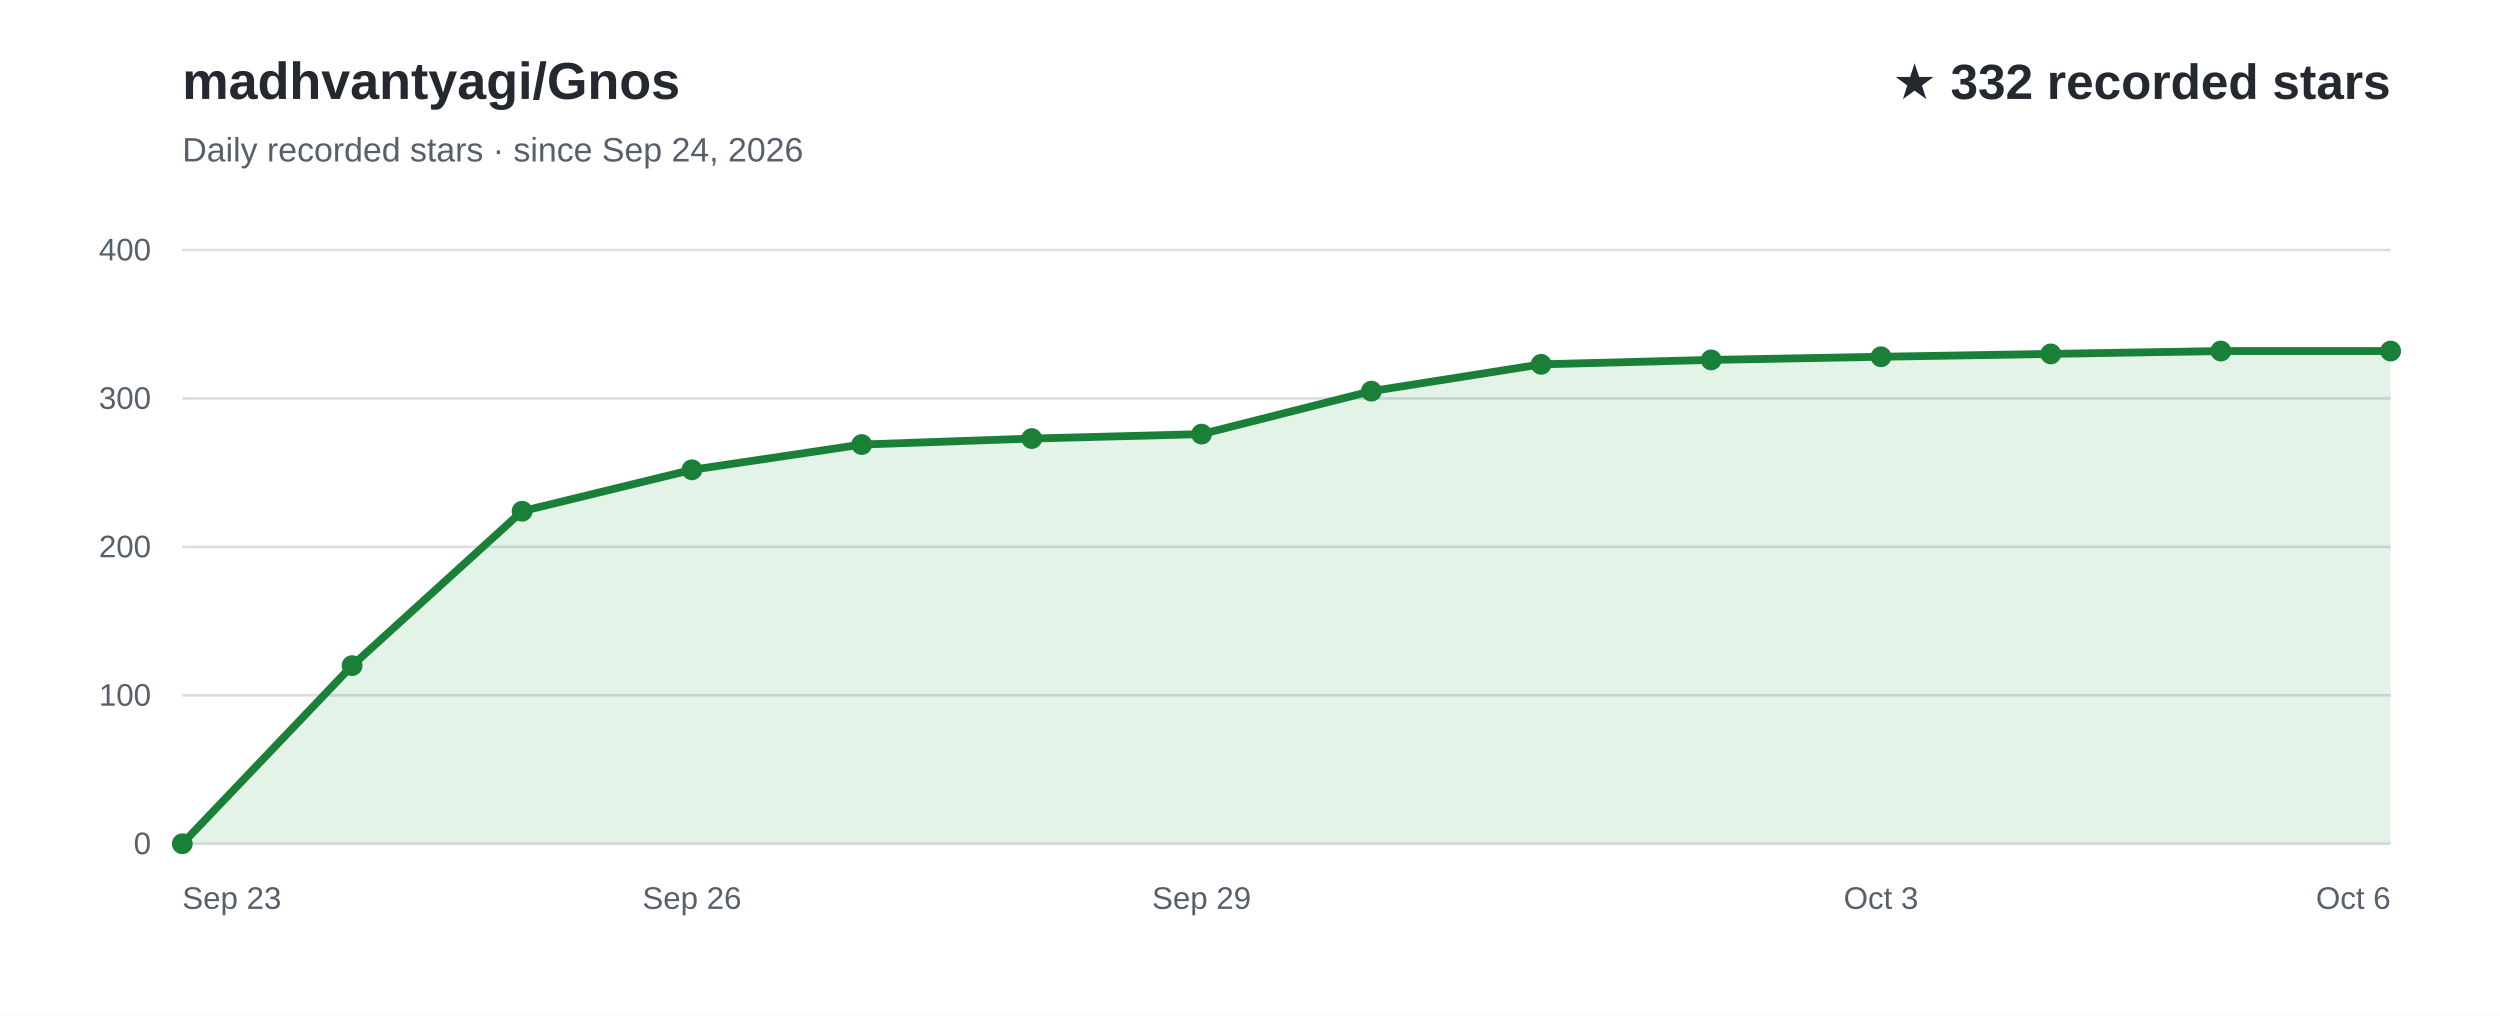
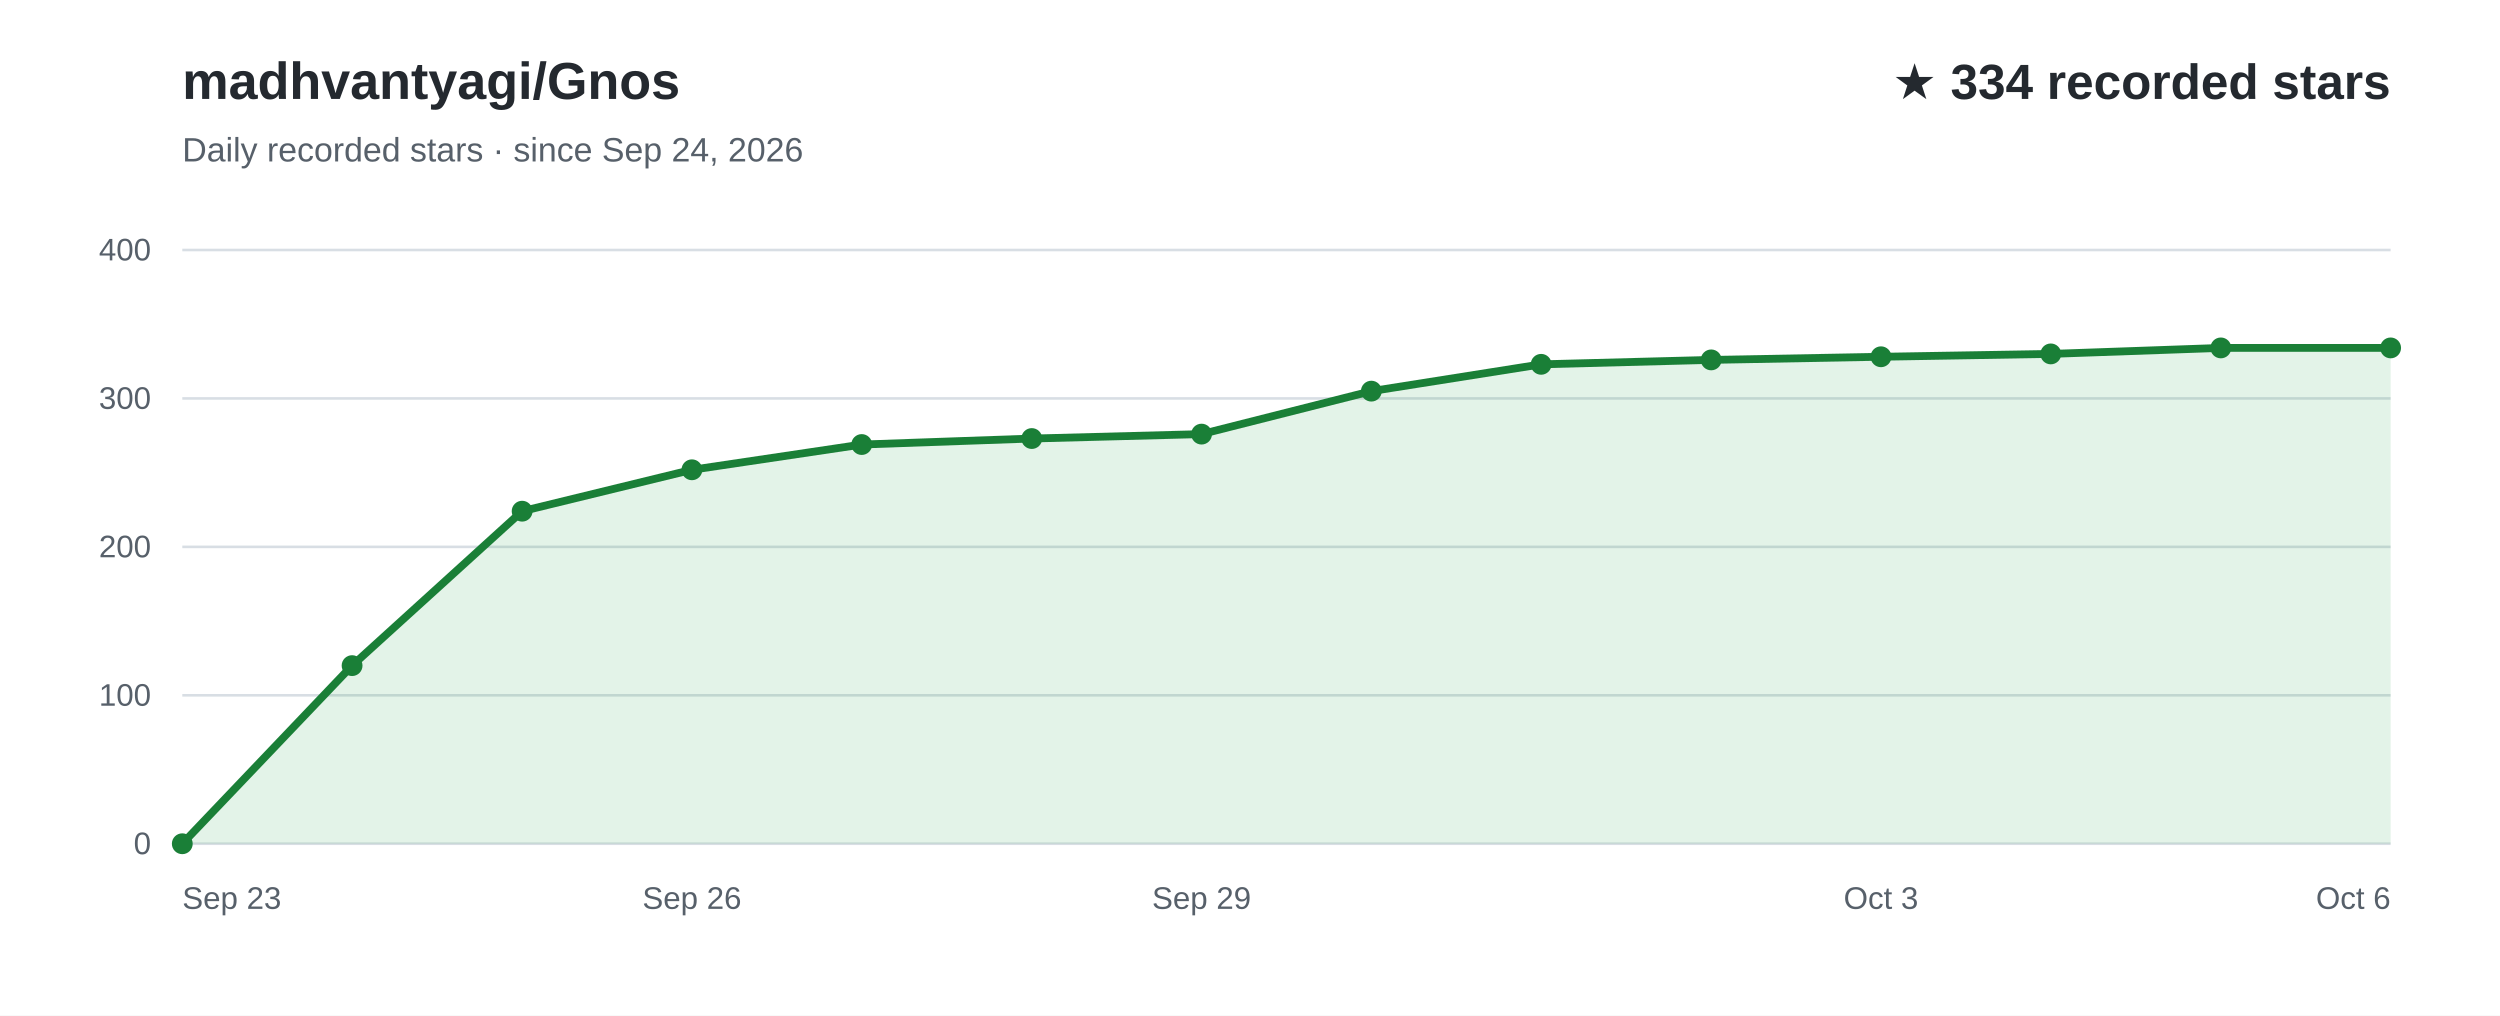
<svg xmlns="http://www.w3.org/2000/svg" width="960" height="390" viewBox="0 0 960 390" role="img" aria-labelledby="title desc" font-family="Arial, Helvetica, sans-serif">
  <rect width="960" height="390" fill="#ffffff" />
  <text x="70" y="38" fill="#24292f" font-size="20" font-weight="700">madhvantyagi/Gnos</text>
  <text x="70" y="62" fill="#57606a" font-size="13">Daily recorded stars · since Sep 24, 2026</text>
-   <text x="918" y="38" text-anchor="end" fill="#24292f" font-size="19" font-weight="700">★ 332 recorded stars</text>
+   <text x="918" y="38" text-anchor="end" fill="#24292f" font-size="19" font-weight="700">★ 334 recorded stars</text>
  <line x1="70" y1="324.0" x2="918" y2="324.0" stroke="#d8dee4" stroke-width="1" />
  <text x="58" y="328.0" text-anchor="end" fill="#57606a" font-size="12">0</text>
  <line x1="70" y1="267.0" x2="918" y2="267.0" stroke="#d8dee4" stroke-width="1" />
  <text x="58" y="271.0" text-anchor="end" fill="#57606a" font-size="12">100</text>
  <line x1="70" y1="210.0" x2="918" y2="210.0" stroke="#d8dee4" stroke-width="1" />
  <text x="58" y="214.0" text-anchor="end" fill="#57606a" font-size="12">200</text>
  <line x1="70" y1="153.0" x2="918" y2="153.0" stroke="#d8dee4" stroke-width="1" />
  <text x="58" y="157.0" text-anchor="end" fill="#57606a" font-size="12">300</text>
  <line x1="70" y1="96.0" x2="918" y2="96.0" stroke="#d8dee4" stroke-width="1" />
  <text x="58" y="100.0" text-anchor="end" fill="#57606a" font-size="12">400</text>
-   <path d="M70.0,324.0 L135.2,255.6 L200.5,196.3 L265.7,180.4 L330.9,170.7 L396.2,168.4 L461.4,166.7 L526.6,150.2 L591.8,139.9 L657.1,138.2 L722.3,137.0 L787.5,135.9 L852.8,134.8 L918.0,134.8 L918.0,324 L70.0,324 Z" fill="#2da44e" fill-opacity="0.13" />
-   <path d="M70.0,324.0 L135.2,255.6 L200.5,196.3 L265.7,180.4 L330.9,170.7 L396.2,168.4 L461.4,166.7 L526.6,150.2 L591.8,139.9 L657.1,138.2 L722.3,137.0 L787.5,135.9 L852.8,134.8 L918.0,134.8" fill="none" stroke="#1a7f37" stroke-width="3" stroke-linecap="round" stroke-linejoin="round" />
+   <path d="M70.0,324.0 L135.2,255.6 L200.5,196.3 L265.7,180.4 L330.9,170.7 L396.2,168.4 L461.4,166.7 L526.6,150.2 L591.8,139.9 L657.1,138.2 L722.3,137.0 L787.5,135.9 L852.8,133.6 L918.0,133.6 L918.0,324 L70.0,324 Z" fill="#2da44e" fill-opacity="0.13" />
+   <path d="M70.0,324.0 L135.2,255.6 L200.5,196.3 L265.7,180.4 L330.9,170.7 L396.2,168.4 L461.4,166.7 L526.6,150.2 L591.8,139.9 L657.1,138.2 L722.3,137.0 L787.5,135.9 L852.8,133.6 L918.0,133.6" fill="none" stroke="#1a7f37" stroke-width="3" stroke-linecap="round" stroke-linejoin="round" />
  <text x="70.0" y="349" text-anchor="start" fill="#57606a" font-size="12">Sep 23</text>
  <text x="265.7" y="349" text-anchor="middle" fill="#57606a" font-size="12">Sep 26</text>
  <text x="461.4" y="349" text-anchor="middle" fill="#57606a" font-size="12">Sep 29</text>
  <text x="722.3" y="349" text-anchor="middle" fill="#57606a" font-size="12">Oct 3</text>
  <text x="918.0" y="349" text-anchor="end" fill="#57606a" font-size="12">Oct 6</text>
  <circle cx="70.0" cy="324.0" r="4" fill="#1a7f37" />
  <circle cx="135.2" cy="255.6" r="4" fill="#1a7f37" />
  <circle cx="200.5" cy="196.3" r="4" fill="#1a7f37" />
  <circle cx="265.7" cy="180.4" r="4" fill="#1a7f37" />
  <circle cx="330.9" cy="170.7" r="4" fill="#1a7f37" />
  <circle cx="396.2" cy="168.4" r="4" fill="#1a7f37" />
  <circle cx="461.4" cy="166.7" r="4" fill="#1a7f37" />
  <circle cx="526.6" cy="150.2" r="4" fill="#1a7f37" />
  <circle cx="591.8" cy="139.9" r="4" fill="#1a7f37" />
  <circle cx="657.1" cy="138.2" r="4" fill="#1a7f37" />
  <circle cx="722.3" cy="137.0" r="4" fill="#1a7f37" />
  <circle cx="787.5" cy="135.9" r="4" fill="#1a7f37" />
-   <circle cx="852.8" cy="134.8" r="4" fill="#1a7f37" />
-   <circle cx="918.0" cy="134.8" r="4" fill="#1a7f37" />
+   <circle cx="852.8" cy="133.6" r="4" fill="#1a7f37" />
+   <circle cx="918.0" cy="133.6" r="4" fill="#1a7f37" />
</svg>
